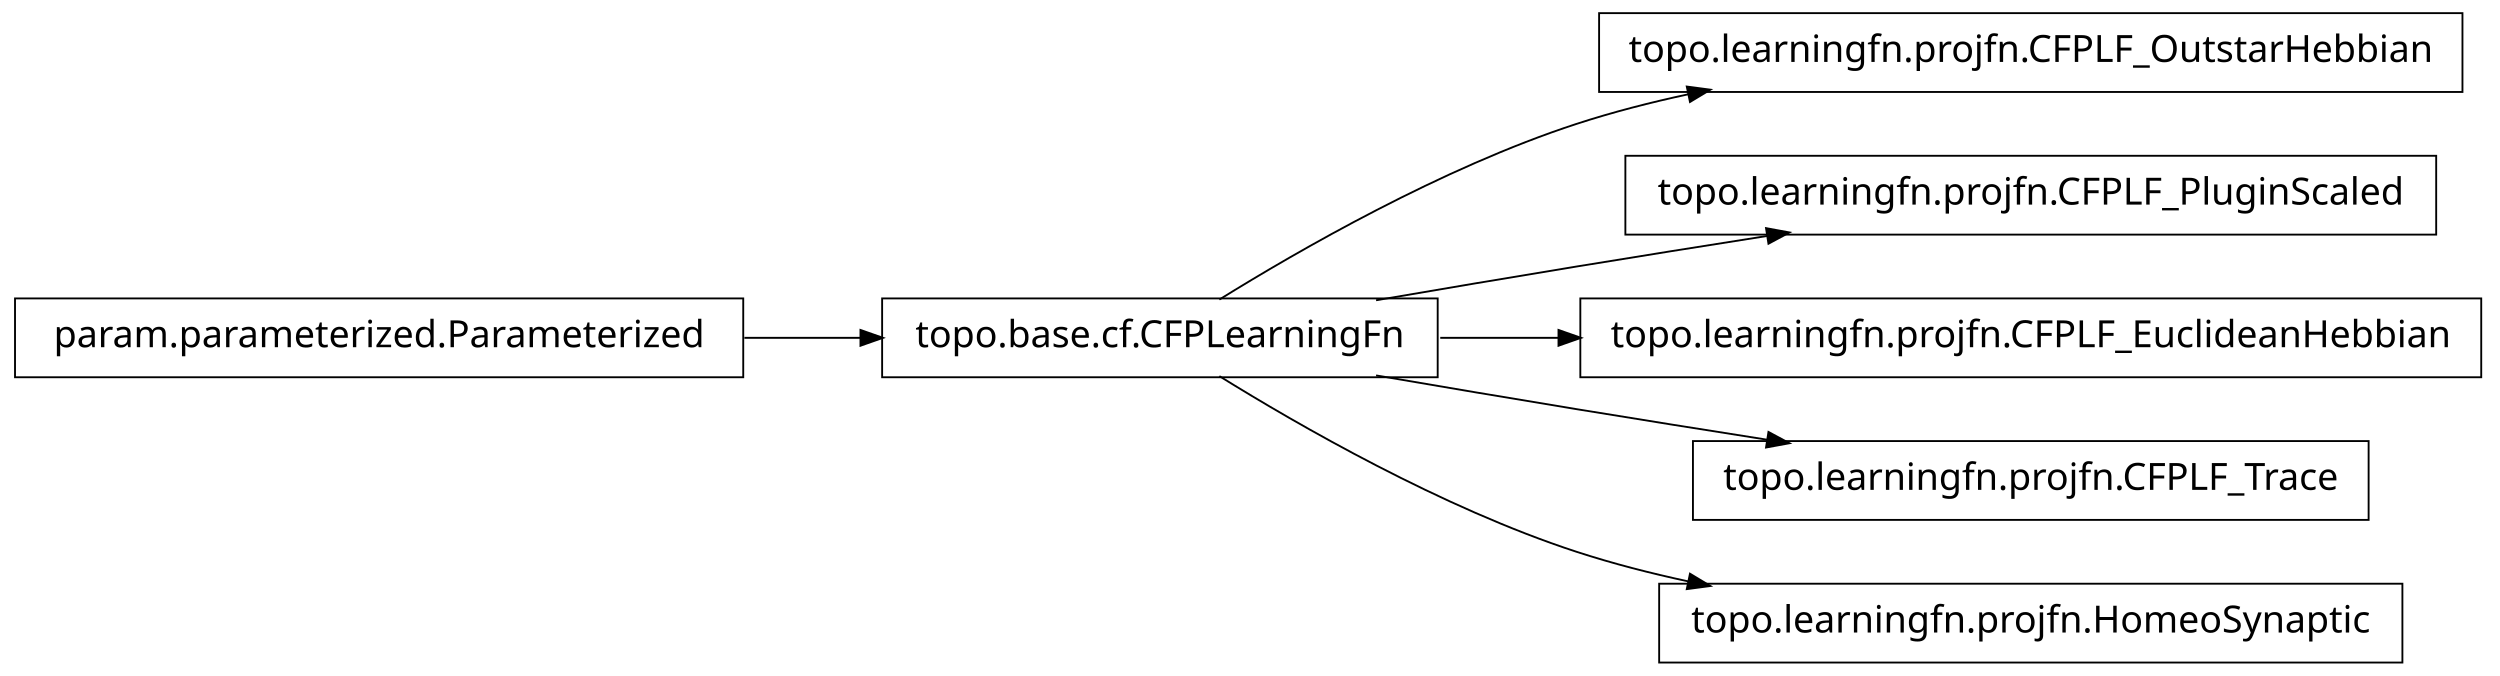
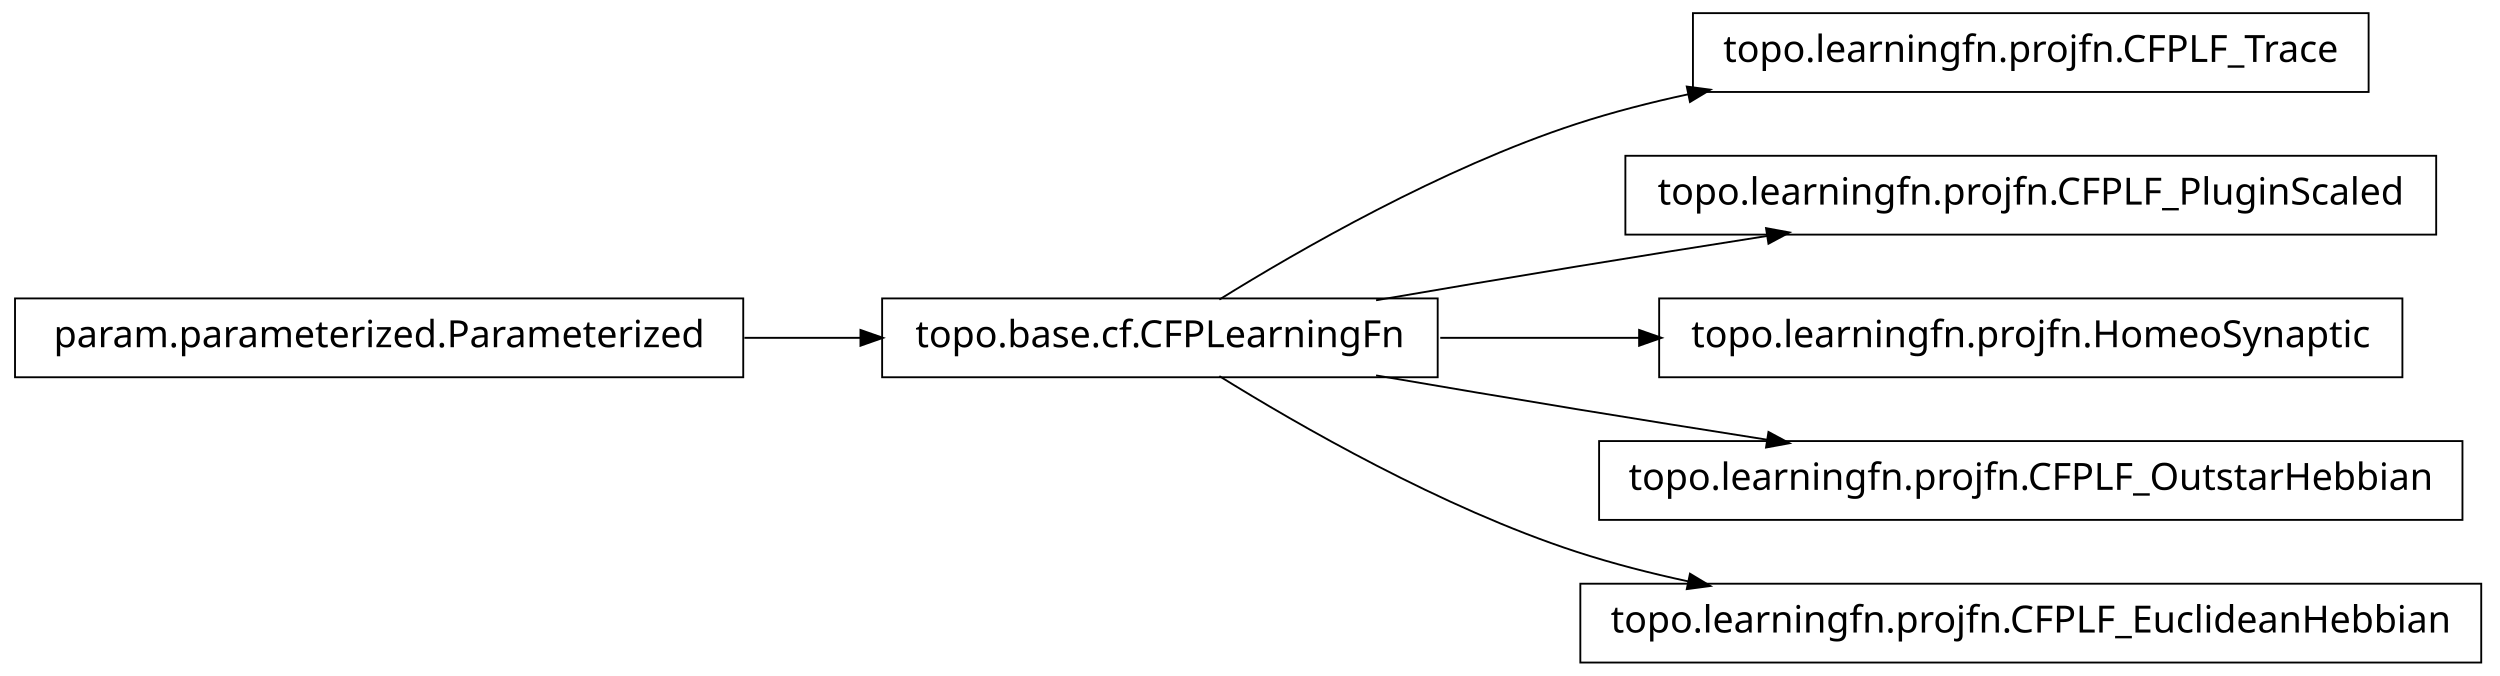
<svg xmlns="http://www.w3.org/2000/svg" width="666pt" height="180pt" viewBox="0.00 0.00 666.00 180.00">
  <g id="graph1" class="graph" transform="scale(1 1) rotate(0) translate(4 176)">
    <polygon fill="white" stroke="white" points="-4,5 -4,-176 663,-176 663,5 -4,5" />
    <g id="node1" class="node">
-       <polygon fill="none" stroke="black" stroke-width="0.5" points="652,-172.5 422,-172.5 422,-151.5 652,-151.5 652,-172.5" />
-       <text text-anchor="middle" x="537" y="-159.5" font-family="Vera" font-size="10.00">topo.learningfn.projfn.CFPLF_OutstarHebbian</text>
+       <polygon fill="none" stroke="black" stroke-width="0.5" points="194,-96.5 5.68434e-14,-96.5 0,-75.5 194,-75.5 194,-96.5" />
+       <text text-anchor="middle" x="97" y="-83.5" font-family="Vera" font-size="10.00">param.parameterized.Parameterized</text>
+     </g>
+     <g id="node3" class="node">
+       <polygon fill="none" stroke="black" stroke-width="0.5" points="379,-96.5 231,-96.5 231,-75.5 379,-75.5 379,-96.5" />
+       <text text-anchor="middle" x="305" y="-83.5" font-family="Vera" font-size="10.00">topo.base.cf.CFPLearningFn</text>
+     </g>
+     <g id="edge6" class="edge">
+       <path fill="none" stroke="black" stroke-width="0.5" d="M194.301,-86C204.655,-86 215.098,-86 225.218,-86" />
+       <polygon fill="black" stroke="black" points="225.478,-87.75 230.478,-86 225.477,-84.25 225.478,-87.75" />
    </g>
    <g id="node2" class="node">
-       <polygon fill="none" stroke="black" stroke-width="0.5" points="379,-96.5 231,-96.5 231,-75.5 379,-75.5 379,-96.5" />
-       <text text-anchor="middle" x="305" y="-83.5" font-family="Vera" font-size="10.00">topo.base.cf.CFPLearningFn</text>
+       <polygon fill="none" stroke="black" stroke-width="0.5" points="627,-172.5 447,-172.5 447,-151.5 627,-151.5 627,-172.5" />
+       <text text-anchor="middle" x="537" y="-159.5" font-family="Vera" font-size="10.00">topo.learningfn.projfn.CFPLF_Trace</text>
    </g>
    <g id="edge2" class="edge">
      <path fill="none" stroke="black" stroke-width="0.5" d="M320.839,-96.203C341.762,-109.184 380.162,-131.319 416,-143 425.556,-146.115 435.708,-148.727 445.91,-150.916" />
      <polygon fill="black" stroke="black" points="445.669,-152.653 450.92,-151.957 446.381,-149.226 445.669,-152.653" />
    </g>
-     <g id="node4" class="node">
+     <g id="node5" class="node">
      <polygon fill="none" stroke="black" stroke-width="0.5" points="645,-134.5 429,-134.5 429,-113.5 645,-113.5 645,-134.5" />
      <text text-anchor="middle" x="537" y="-121.5" font-family="Vera" font-size="10.00">topo.learningfn.projfn.CFPLF_PluginScaled</text>
    </g>
    <g id="edge4" class="edge">
      <path fill="none" stroke="black" stroke-width="0.5" d="M362.586,-96.012C379.762,-98.957 398.636,-102.151 416,-105 432.449,-107.699 450.17,-110.527 466.842,-113.151" />
      <polygon fill="black" stroke="black" points="466.768,-114.911 471.98,-113.959 467.312,-111.454 466.768,-114.911" />
    </g>
-     <g id="node7" class="node">
-       <polygon fill="none" stroke="black" stroke-width="0.5" points="657,-96.5 417,-96.5 417,-75.5 657,-75.5 657,-96.5" />
-       <text text-anchor="middle" x="537" y="-83.5" font-family="Vera" font-size="10.00">topo.learningfn.projfn.CFPLF_EuclideanHebbian</text>
+     <g id="node8" class="node">
+       <polygon fill="none" stroke="black" stroke-width="0.5" points="636,-96.5 438,-96.5 438,-75.5 636,-75.5 636,-96.5" />
+       <text text-anchor="middle" x="537" y="-83.5" font-family="Vera" font-size="10.00">topo.learningfn.projfn.HomeoSynaptic</text>
    </g>
-     <g id="edge6" class="edge">
-       <path fill="none" stroke="black" stroke-width="0.5" d="M379.683,-86C389.815,-86 400.43,-86 411.158,-86" />
-       <polygon fill="black" stroke="black" points="411.432,-87.75 416.432,-86 411.432,-84.25 411.432,-87.75" />
+     <g id="edge8" class="edge">
+       <path fill="none" stroke="black" stroke-width="0.5" d="M379.683,-86C396.634,-86 414.94,-86 432.863,-86" />
+       <polygon fill="black" stroke="black" points="432.907,-87.75 437.907,-86 432.907,-84.25 432.907,-87.75" />
    </g>
    <g id="node10" class="node">
-       <polygon fill="none" stroke="black" stroke-width="0.5" points="627,-58.5 447,-58.5 447,-37.5 627,-37.5 627,-58.5" />
-       <text text-anchor="middle" x="537" y="-45.5" font-family="Vera" font-size="10.00">topo.learningfn.projfn.CFPLF_Trace</text>
+       <polygon fill="none" stroke="black" stroke-width="0.5" points="652,-58.5 422,-58.5 422,-37.5 652,-37.5 652,-58.5" />
+       <text text-anchor="middle" x="537" y="-45.5" font-family="Vera" font-size="10.00">topo.learningfn.projfn.CFPLF_OutstarHebbian</text>
    </g>
    <g id="edge10" class="edge">
      <path fill="none" stroke="black" stroke-width="0.5" d="M362.586,-75.988C379.762,-73.043 398.636,-69.849 416,-67 432.449,-64.301 450.17,-61.473 466.842,-58.849" />
      <polygon fill="black" stroke="black" points="467.312,-60.546 471.98,-58.041 466.768,-57.089 467.312,-60.546" />
    </g>
    <g id="node12" class="node">
-       <polygon fill="none" stroke="black" stroke-width="0.5" points="636,-20.5 438,-20.5 438,0.5 636,0.5 636,-20.5" />
-       <text text-anchor="middle" x="537" y="-7.5" font-family="Vera" font-size="10.00">topo.learningfn.projfn.HomeoSynaptic</text>
+       <polygon fill="none" stroke="black" stroke-width="0.5" points="657,-20.5 417,-20.5 417,0.5 657,0.5 657,-20.5" />
+       <text text-anchor="middle" x="537" y="-7.5" font-family="Vera" font-size="10.00">topo.learningfn.projfn.CFPLF_EuclideanHebbian</text>
    </g>
    <g id="edge12" class="edge">
      <path fill="none" stroke="black" stroke-width="0.5" d="M320.839,-75.797C341.762,-62.816 380.162,-40.681 416,-29 425.556,-25.885 435.708,-23.273 445.91,-21.084" />
      <polygon fill="black" stroke="black" points="446.381,-22.774 450.92,-20.043 445.669,-19.347 446.381,-22.774" />
    </g>
-     <g id="node6" class="node">
-       <polygon fill="none" stroke="black" stroke-width="0.5" points="194,-96.5 5.68434e-14,-96.5 0,-75.5 194,-75.5 194,-96.5" />
-       <text text-anchor="middle" x="97" y="-83.5" font-family="Vera" font-size="10.00">param.parameterized.Parameterized</text>
-     </g>
-     <g id="edge8" class="edge">
-       <path fill="none" stroke="black" stroke-width="0.5" d="M194.301,-86C204.655,-86 215.098,-86 225.218,-86" />
-       <polygon fill="black" stroke="black" points="225.478,-87.75 230.478,-86 225.477,-84.25 225.478,-87.75" />
-     </g>
  </g>
</svg>
